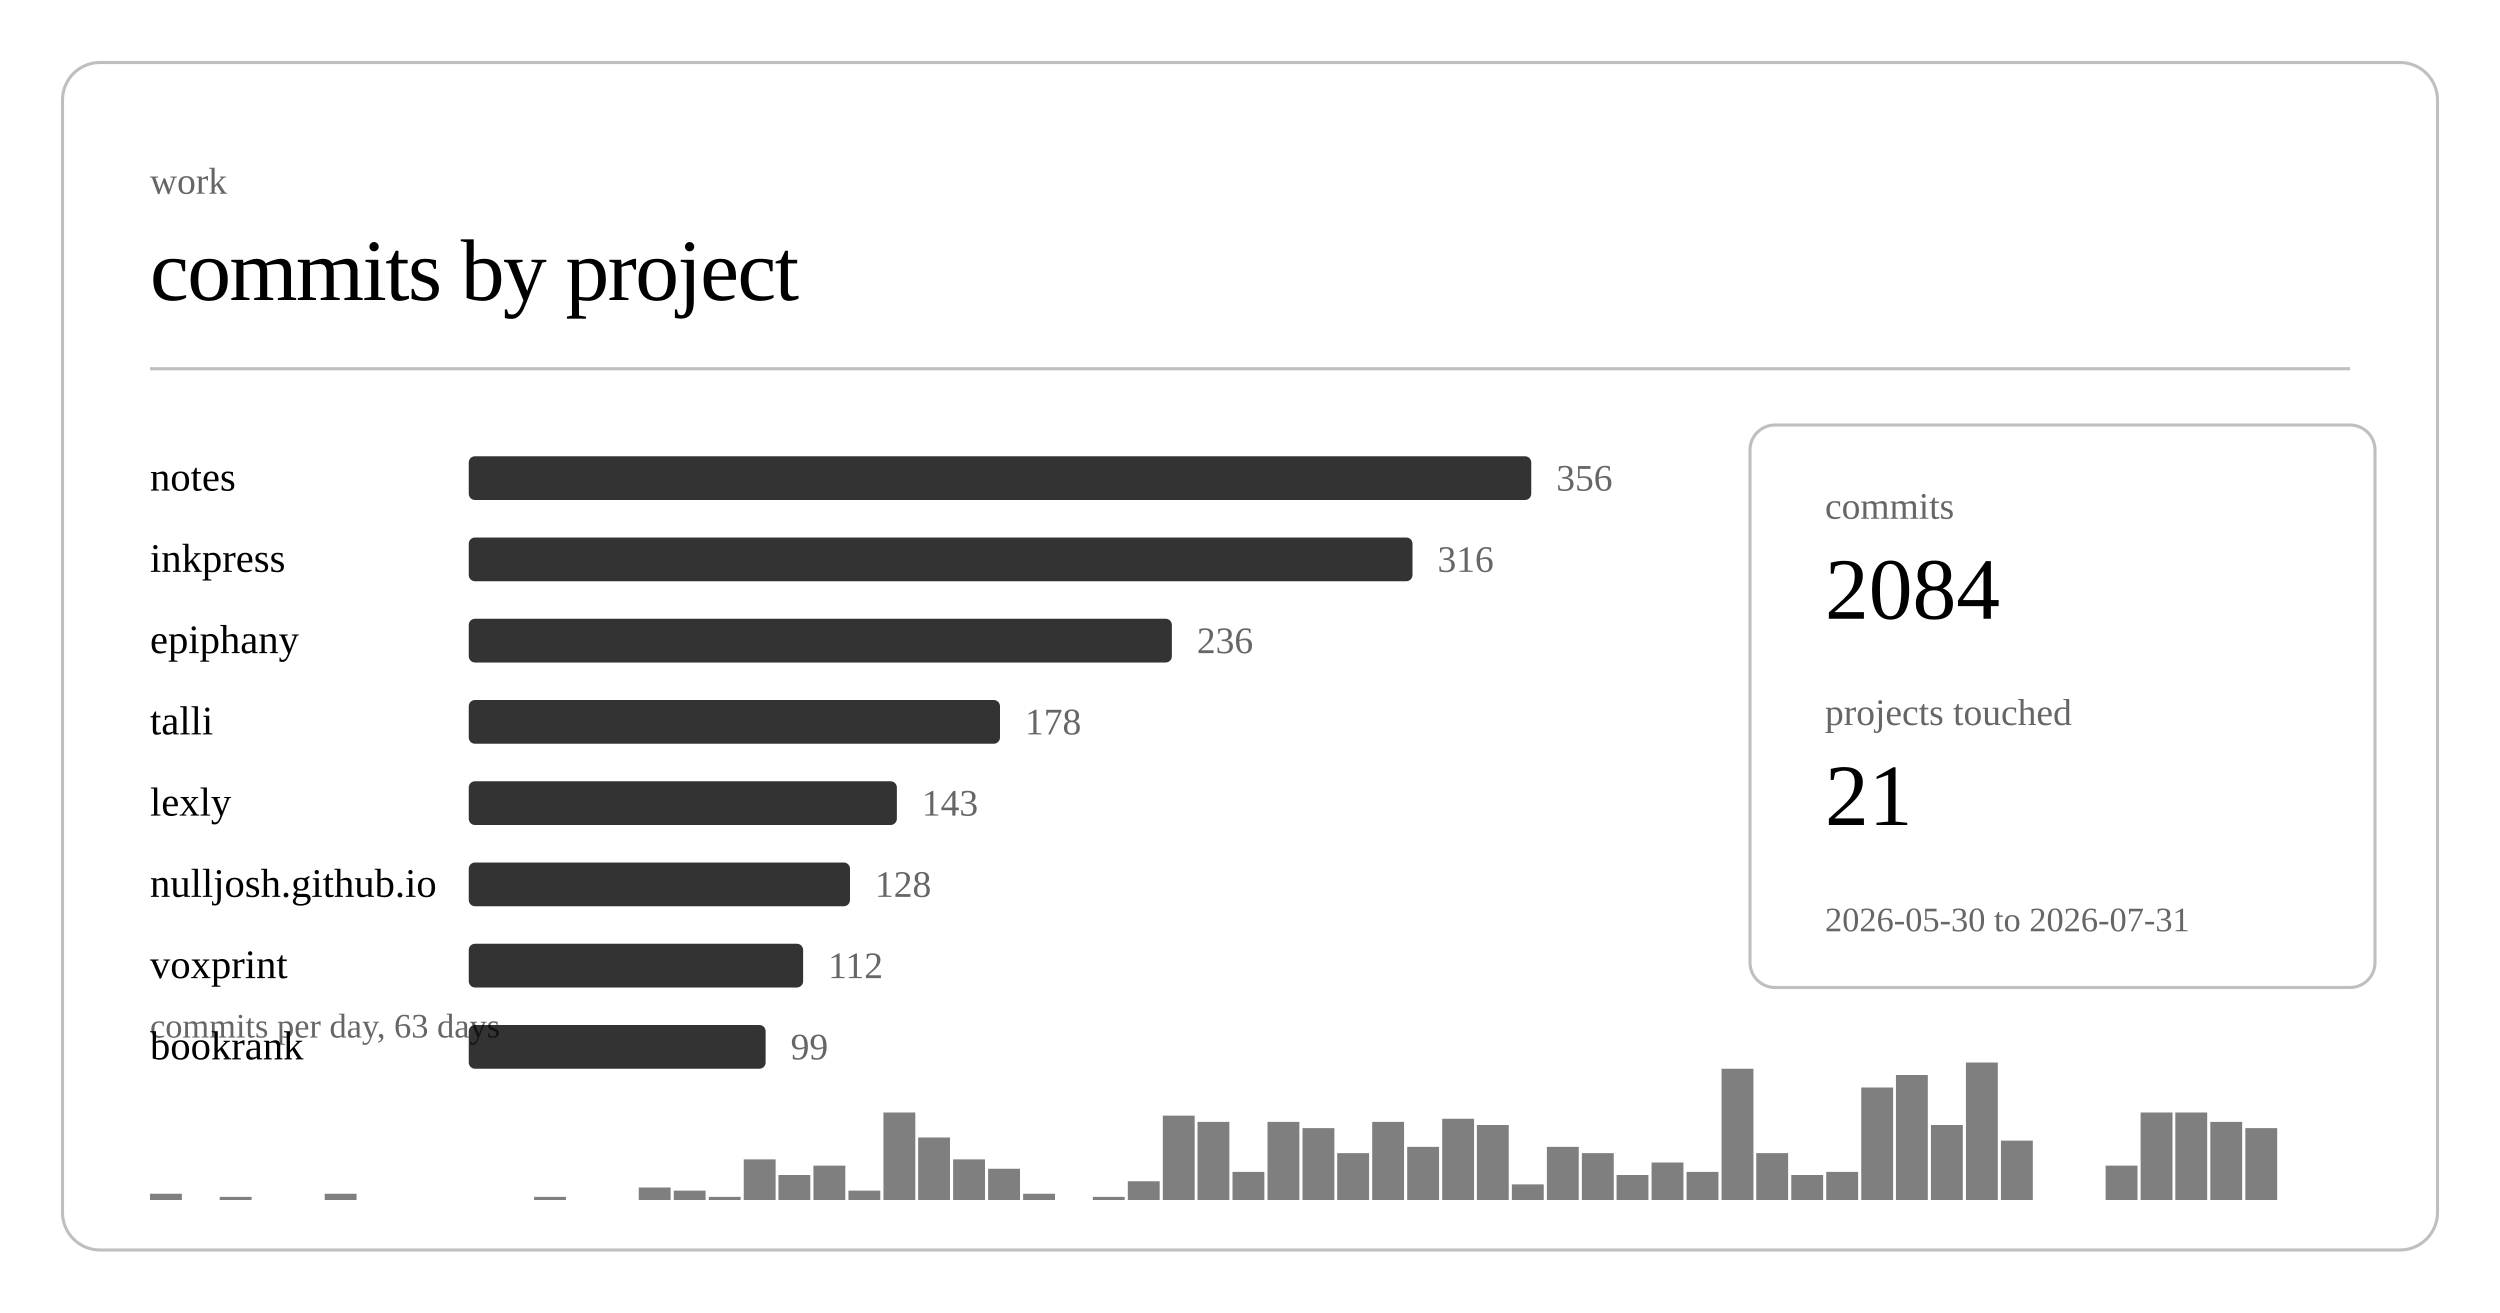
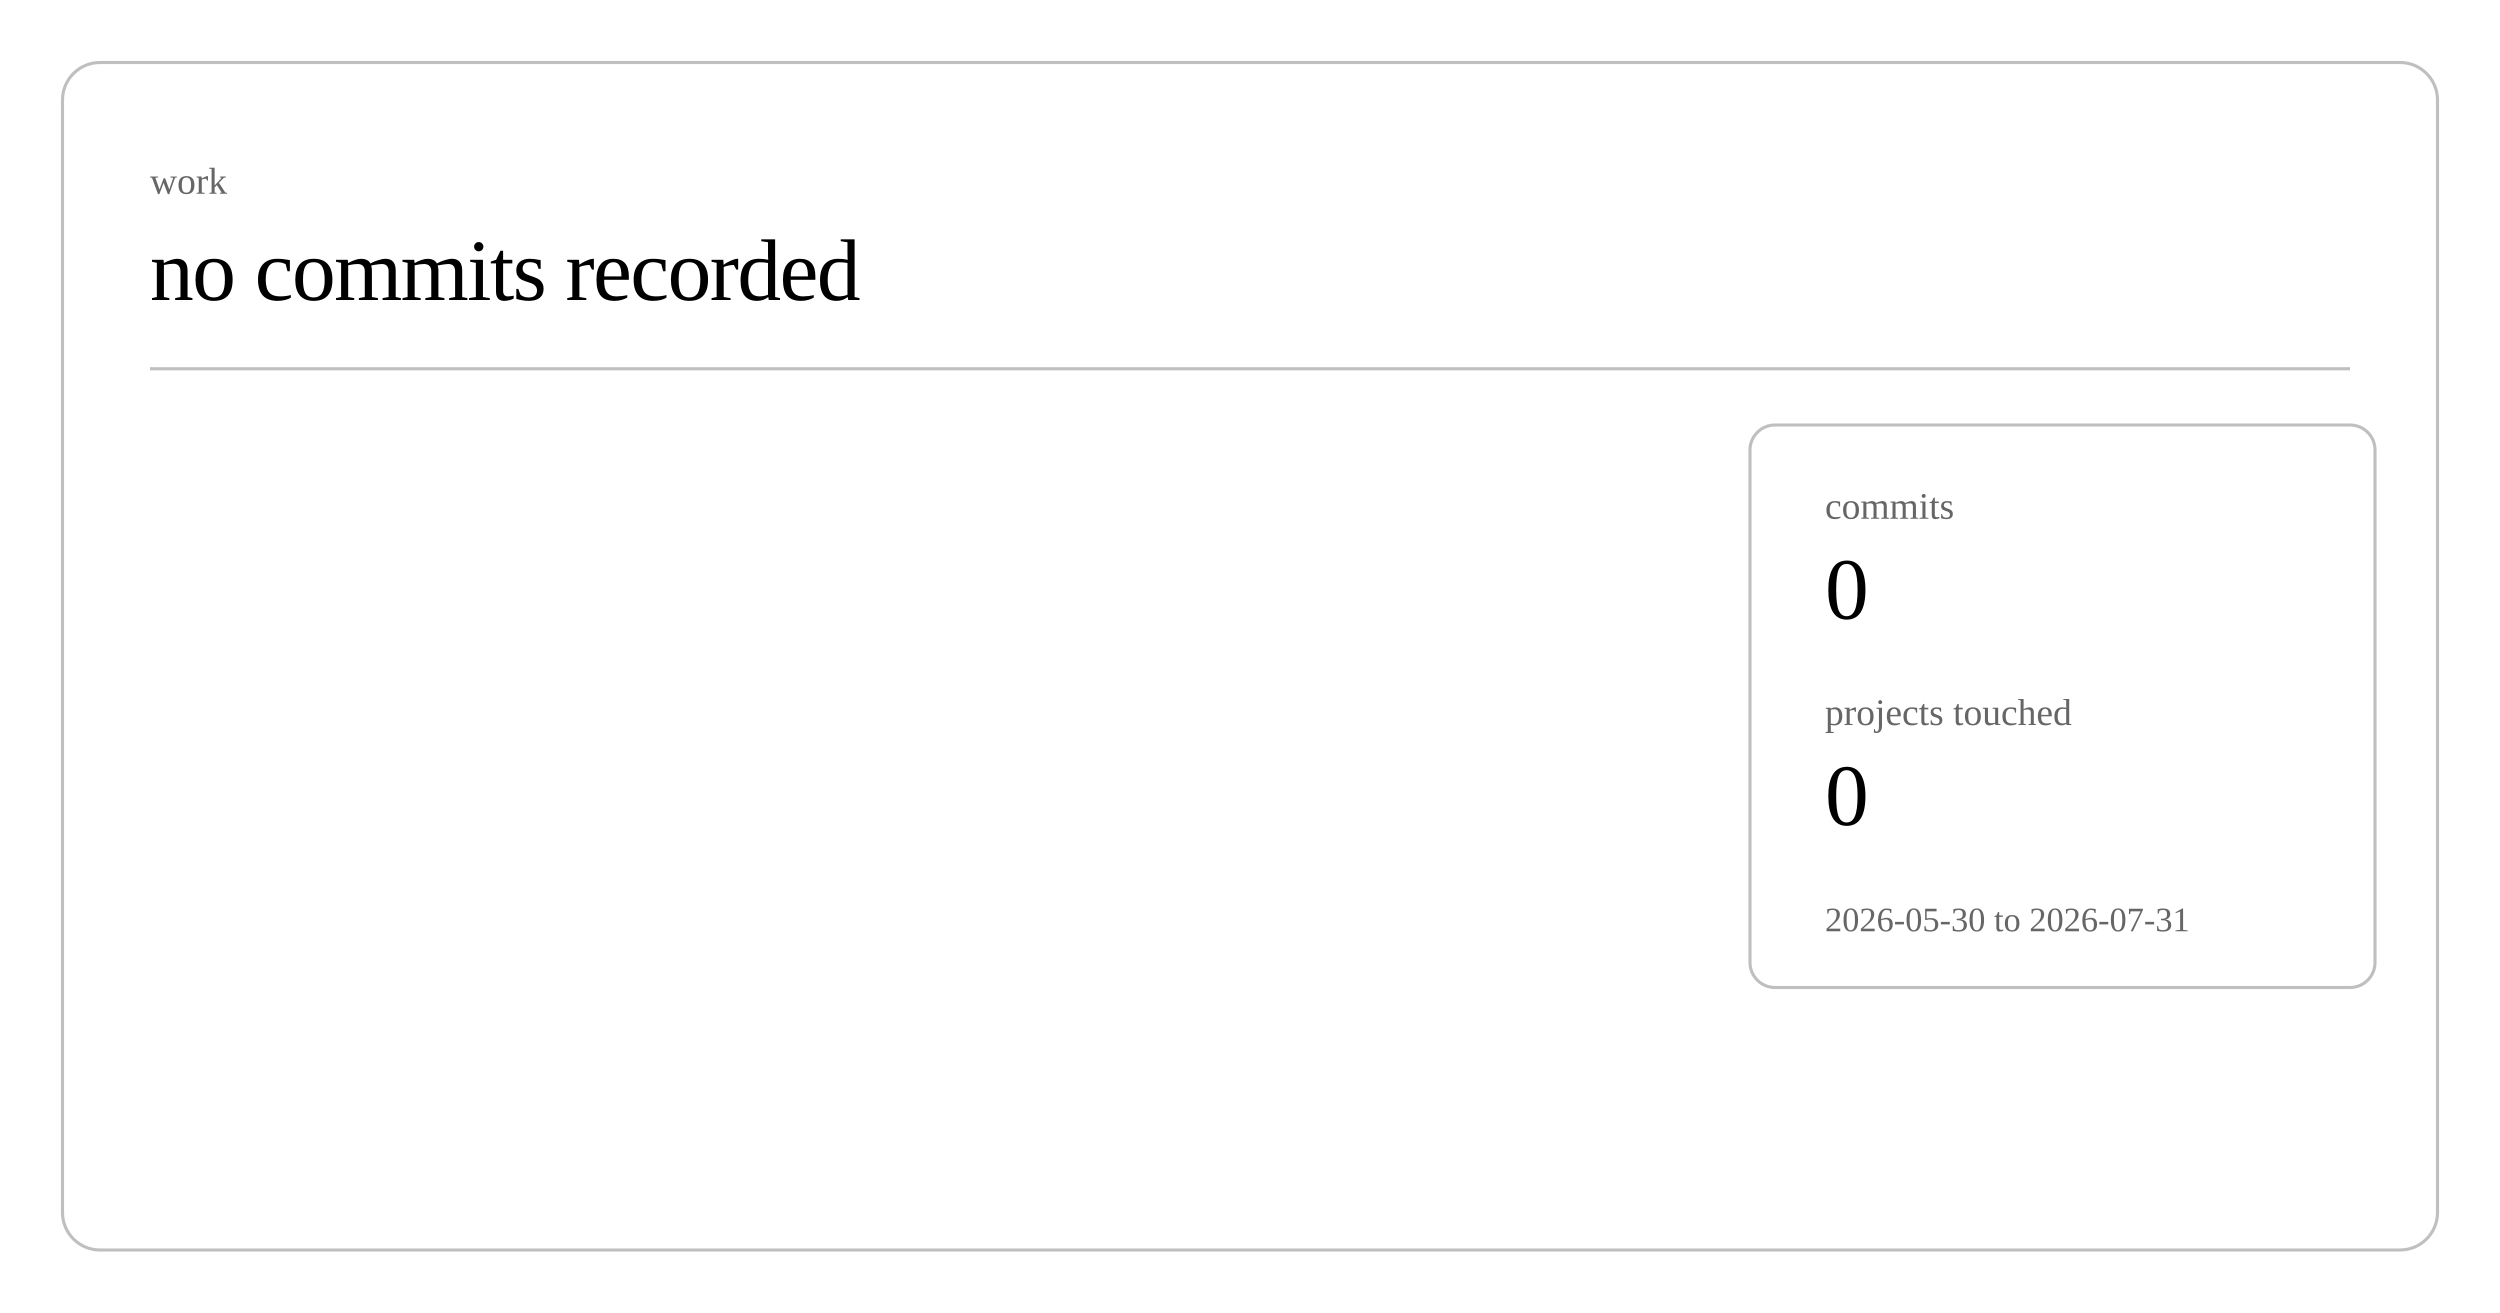
<svg xmlns="http://www.w3.org/2000/svg" class="post-header-svg" viewBox="0 0 800 420" width="800" height="420">
  <rect x="20" y="20" width="760" height="380" rx="12" ry="12" fill="none" stroke="currentColor" stroke-width="1" opacity="0.25" />
  <text fill="currentColor" x="48" y="62" font-size="12" opacity="0.6">work</text>
-   <text fill="currentColor" x="48" y="96" font-size="28" font-weight="300" letter-spacing="-0.5">commits by project</text>
+   <text fill="currentColor" x="48" y="96" font-size="28" font-weight="300" letter-spacing="-0.5">no commits recorded</text>
  <line stroke="currentColor" x1="48" y1="118" x2="752" y2="118" stroke-width="1" opacity="0.25" />
-   <a href="https://github.com/nulljosh/notes">
-     <text fill="currentColor" x="48" y="157" font-size="13">notes</text>
-   </a>
-   <rect x="150" y="146" width="340" height="14" rx="2" fill="currentColor" opacity="0.8" />
-   <text fill="currentColor" x="498" y="157" font-size="12" opacity="0.6">356</text>
-   <a href="https://github.com/nulljosh/inkpress">
-     <text fill="currentColor" x="48" y="183" font-size="13">inkpress</text>
-   </a>
-   <rect x="150" y="172" width="302" height="14" rx="2" fill="currentColor" opacity="0.8" />
-   <text fill="currentColor" x="460" y="183" font-size="12" opacity="0.6">316</text>
-   <a href="https://github.com/nulljosh/epiphany">
-     <text fill="currentColor" x="48" y="209" font-size="13">epiphany</text>
-   </a>
-   <rect x="150" y="198" width="225" height="14" rx="2" fill="currentColor" opacity="0.8" />
-   <text fill="currentColor" x="383" y="209" font-size="12" opacity="0.6">236</text>
-   <a href="https://github.com/nulljosh/talli">
-     <text fill="currentColor" x="48" y="235" font-size="13">talli</text>
-   </a>
-   <rect x="150" y="224" width="170" height="14" rx="2" fill="currentColor" opacity="0.8" />
-   <text fill="currentColor" x="328" y="235" font-size="12" opacity="0.6">178</text>
-   <a href="https://github.com/nulljosh/lexly">
-     <text fill="currentColor" x="48" y="261" font-size="13">lexly</text>
-   </a>
-   <rect x="150" y="250" width="137" height="14" rx="2" fill="currentColor" opacity="0.8" />
-   <text fill="currentColor" x="295" y="261" font-size="12" opacity="0.6">143</text>
-   <a href="https://github.com/nulljosh/nulljosh.github.io">
-     <text fill="currentColor" x="48" y="287" font-size="13">nulljosh.github.io</text>
-   </a>
-   <rect x="150" y="276" width="122" height="14" rx="2" fill="currentColor" opacity="0.8" />
-   <text fill="currentColor" x="280" y="287" font-size="12" opacity="0.6">128</text>
-   <a href="https://github.com/nulljosh/voxprint">
-     <text fill="currentColor" x="48" y="313" font-size="13">voxprint</text>
-   </a>
-   <rect x="150" y="302" width="107" height="14" rx="2" fill="currentColor" opacity="0.8" />
-   <text fill="currentColor" x="265" y="313" font-size="12" opacity="0.6">112</text>
-   <a href="https://github.com/nulljosh/bookrank">
-     <text fill="currentColor" x="48" y="339" font-size="13">bookrank</text>
-   </a>
-   <rect x="150" y="328" width="95" height="14" rx="2" fill="currentColor" opacity="0.8" />
-   <text fill="currentColor" x="253" y="339" font-size="12" opacity="0.6">99</text>
-   <rect x="48.0" y="382" width="10.2" height="2" fill="currentColor" opacity="0.5" />
-   <rect x="70.3" y="383" width="10.2" height="1" fill="currentColor" opacity="0.5" />
-   <rect x="103.9" y="382" width="10.2" height="2" fill="currentColor" opacity="0.5" />
-   <rect x="170.9" y="383" width="10.2" height="1" fill="currentColor" opacity="0.5" />
-   <rect x="204.4" y="380" width="10.2" height="4" fill="currentColor" opacity="0.5" />
-   <rect x="215.6" y="381" width="10.2" height="3" fill="currentColor" opacity="0.5" />
-   <rect x="226.8" y="383" width="10.2" height="1" fill="currentColor" opacity="0.5" />
-   <rect x="238.0" y="371" width="10.2" height="13" fill="currentColor" opacity="0.5" />
-   <rect x="249.1" y="376" width="10.2" height="8" fill="currentColor" opacity="0.5" />
-   <rect x="260.3" y="373" width="10.2" height="11" fill="currentColor" opacity="0.5" />
-   <rect x="271.5" y="381" width="10.2" height="3" fill="currentColor" opacity="0.5" />
-   <rect x="282.7" y="356" width="10.2" height="28" fill="currentColor" opacity="0.5" />
-   <rect x="293.8" y="364" width="10.2" height="20" fill="currentColor" opacity="0.5" />
-   <rect x="305.0" y="371" width="10.2" height="13" fill="currentColor" opacity="0.5" />
-   <rect x="316.2" y="374" width="10.2" height="10" fill="currentColor" opacity="0.5" />
-   <rect x="327.4" y="382" width="10.2" height="2" fill="currentColor" opacity="0.5" />
-   <rect x="349.7" y="383" width="10.2" height="1" fill="currentColor" opacity="0.5" />
-   <rect x="360.9" y="378" width="10.2" height="6" fill="currentColor" opacity="0.5" />
-   <rect x="372.1" y="357" width="10.2" height="27" fill="currentColor" opacity="0.5" />
-   <rect x="383.2" y="359" width="10.2" height="25" fill="currentColor" opacity="0.5" />
-   <rect x="394.4" y="375" width="10.2" height="9" fill="currentColor" opacity="0.5" />
-   <rect x="405.6" y="359" width="10.2" height="25" fill="currentColor" opacity="0.5" />
-   <rect x="416.8" y="361" width="10.2" height="23" fill="currentColor" opacity="0.5" />
-   <rect x="427.9" y="369" width="10.2" height="15" fill="currentColor" opacity="0.5" />
-   <rect x="439.1" y="359" width="10.2" height="25" fill="currentColor" opacity="0.5" />
-   <rect x="450.3" y="367" width="10.2" height="17" fill="currentColor" opacity="0.5" />
-   <rect x="461.5" y="358" width="10.2" height="26" fill="currentColor" opacity="0.5" />
-   <rect x="472.6" y="360" width="10.2" height="24" fill="currentColor" opacity="0.5" />
-   <rect x="483.8" y="379" width="10.2" height="5" fill="currentColor" opacity="0.5" />
-   <rect x="495.0" y="367" width="10.2" height="17" fill="currentColor" opacity="0.5" />
-   <rect x="506.2" y="369" width="10.2" height="15" fill="currentColor" opacity="0.5" />
-   <rect x="517.3" y="376" width="10.2" height="8" fill="currentColor" opacity="0.5" />
-   <rect x="528.5" y="372" width="10.2" height="12" fill="currentColor" opacity="0.5" />
-   <rect x="539.7" y="375" width="10.2" height="9" fill="currentColor" opacity="0.5" />
-   <rect x="550.9" y="342" width="10.2" height="42" fill="currentColor" opacity="0.5" />
-   <rect x="562.0" y="369" width="10.2" height="15" fill="currentColor" opacity="0.5" />
-   <rect x="573.2" y="376" width="10.2" height="8" fill="currentColor" opacity="0.5" />
-   <rect x="584.4" y="375" width="10.2" height="9" fill="currentColor" opacity="0.5" />
-   <rect x="595.6" y="348" width="10.2" height="36" fill="currentColor" opacity="0.5" />
-   <rect x="606.7" y="344" width="10.2" height="40" fill="currentColor" opacity="0.5" />
-   <rect x="617.9" y="360" width="10.2" height="24" fill="currentColor" opacity="0.5" />
-   <rect x="629.1" y="340" width="10.2" height="44" fill="currentColor" opacity="0.5" />
-   <rect x="640.3" y="365" width="10.2" height="19" fill="currentColor" opacity="0.5" />
-   <rect x="673.8" y="373" width="10.2" height="11" fill="currentColor" opacity="0.5" />
-   <rect x="685.0" y="356" width="10.2" height="28" fill="currentColor" opacity="0.5" />
-   <rect x="696.1" y="356" width="10.2" height="28" fill="currentColor" opacity="0.5" />
-   <rect x="707.3" y="359" width="10.2" height="25" fill="currentColor" opacity="0.5" />
-   <rect x="718.5" y="361" width="10.2" height="23" fill="currentColor" opacity="0.5" />
-   <text fill="currentColor" x="48" y="332" font-size="11" opacity="0.6">commits per day, 63 days</text>
  <rect x="560" y="136" width="200" height="180" rx="8" ry="8" fill="none" stroke="currentColor" stroke-width="1" opacity="0.25" />
  <text fill="currentColor" x="584" y="166" font-size="12" opacity="0.6">commits</text>
-   <text fill="currentColor" x="584" y="198" font-size="28" font-weight="500">2084</text>
+   <text fill="currentColor" x="584" y="198" font-size="28" font-weight="500">0</text>
  <text fill="currentColor" x="584" y="232" font-size="12" opacity="0.6">projects touched</text>
-   <text fill="currentColor" x="584" y="264" font-size="28" font-weight="500">21</text>
+   <text fill="currentColor" x="584" y="264" font-size="28" font-weight="500">0</text>
  <text fill="currentColor" x="584" y="298" font-size="11" opacity="0.6">2026-05-30 to 2026-07-31</text>
</svg>
